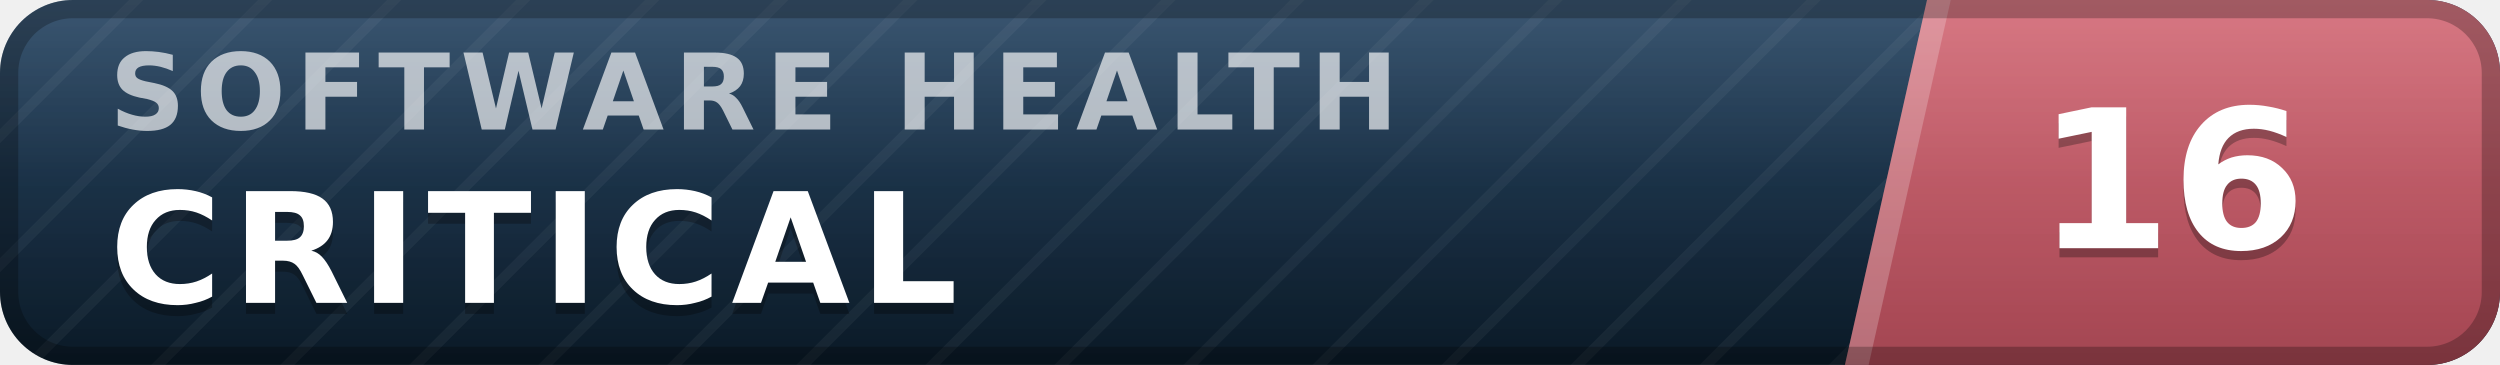
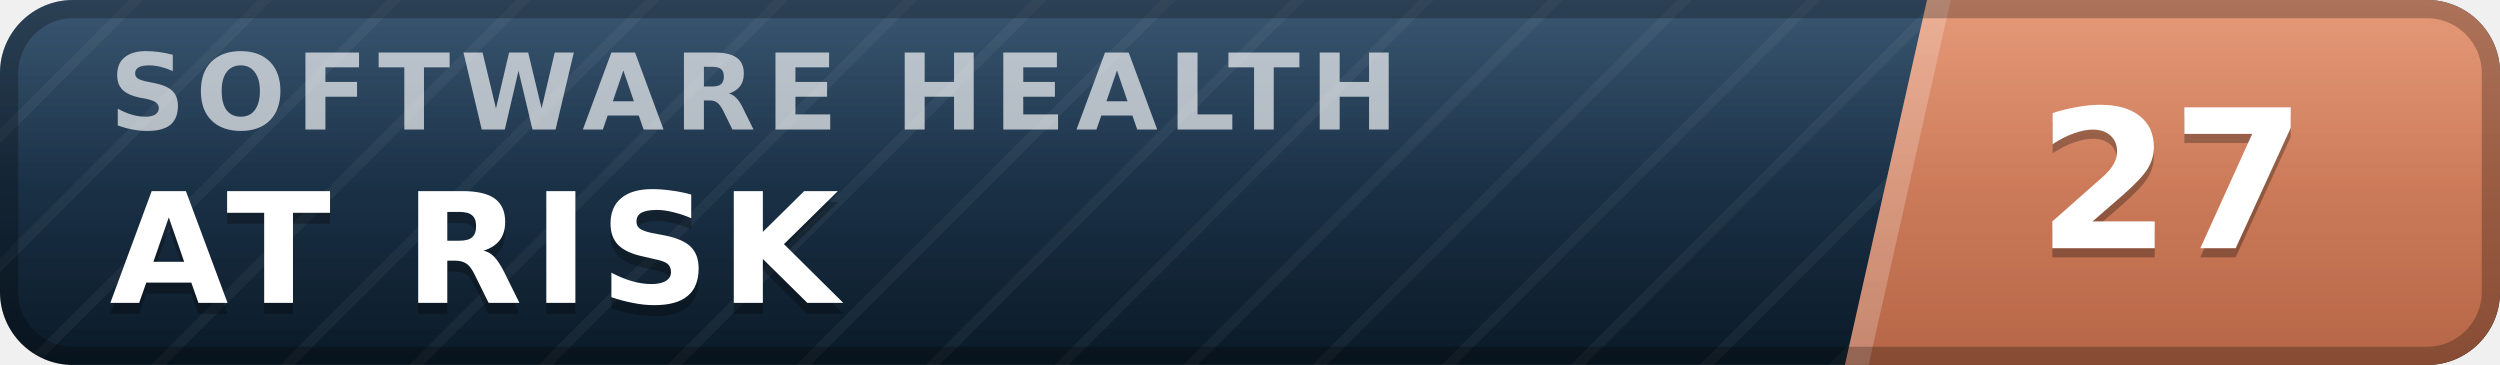
- <svg xmlns="http://www.w3.org/2000/svg" width="137" height="20" viewBox="0 0 137 20" role="img" aria-label="inspect.software software health index 16 of 100, critical" font-family="Verdana,DejaVu Sans,Geneva,sans-serif">
+ <svg xmlns="http://www.w3.org/2000/svg" width="137" height="20" viewBox="0 0 137 20" role="img" aria-label="inspect.software software health index 27 of 100, at risk" font-family="Verdana,DejaVu Sans,Geneva,sans-serif">
  <defs>
    <linearGradient id="plate" x1="0" y1="0" x2="0" y2="1">
      <stop offset="0" stop-color="#1d3d5c" />
      <stop offset="1" stop-color="#0a1926" />
    </linearGradient>
    <linearGradient id="endplate" x1="0" y1="0" x2="0" y2="1">
-       <stop offset="0" stop-color="#d16471" />
-       <stop offset="1" stop-color="#a34551" />
+       <stop offset="0" stop-color="#e18a64" />
+       <stop offset="1" stop-color="#b56546" />
    </linearGradient>
    <linearGradient id="gloss" x1="0" y1="0" x2="0" y2="1">
      <stop offset="0" stop-color="#fff" stop-opacity=".13" />
      <stop offset=".5" stop-color="#fff" stop-opacity=".03" />
      <stop offset="1" stop-color="#fff" stop-opacity="0" />
    </linearGradient>
    <pattern id="guilloche" width="5" height="5" patternUnits="userSpaceOnUse" patternTransform="rotate(45)">
      <line x1="0" y1="0" x2="0" y2="5" stroke="#fff" stroke-opacity=".045" stroke-width="1.1" />
    </pattern>
    <clipPath id="rounded">
      <rect width="137" height="20" rx="4" />
    </clipPath>
  </defs>
  <g clip-path="url(#rounded)">
    <rect width="137" height="20" fill="url(#plate)" />
    <rect width="137" height="20" fill="url(#guilloche)" />
    <polygon points="105.6,0 137,0 137,20 101.1,20" fill="url(#endplate)" />
    <polygon points="105.6,0 106.9,0 102.4,20 101.1,20" fill="#fff" fill-opacity=".22" />
    <text x="6.0" y="7.1" font-size="5.8" letter-spacing="0.55" fill="#fff" fill-opacity=".66" font-weight="bold" textLength="76.3" lengthAdjust="spacing">SOFTWARE HEALTH</text>
-     <text x="6.0" y="17.2" font-size="8.4" fill="#000" fill-opacity=".3" font-weight="bold" letter-spacing="0.55" textLength="50.4" lengthAdjust="spacing">CRITICAL</text>
-     <text x="6.0" y="16.6" font-size="8.4" fill="#fff" font-weight="bold" letter-spacing="0.55" textLength="50.4" lengthAdjust="spacing">CRITICAL</text>
-     <text x="119.0" y="14.1" font-size="10.6" fill="#000" fill-opacity=".3" font-weight="bold" text-anchor="middle">16</text>
-     <text x="119.0" y="13.6" font-size="10.6" fill="#fff" font-weight="bold" text-anchor="middle">16</text>
+     <text x="6.0" y="17.2" font-size="8.4" fill="#000" fill-opacity=".3" font-weight="bold" letter-spacing="0.55" textLength="43.3" lengthAdjust="spacing">AT RISK</text>
+     <text x="6.0" y="16.6" font-size="8.4" fill="#fff" font-weight="bold" letter-spacing="0.55" textLength="43.3" lengthAdjust="spacing">AT RISK</text>
+     <text x="119.0" y="14.1" font-size="10.6" fill="#000" fill-opacity=".3" font-weight="bold" text-anchor="middle">27</text>
+     <text x="119.0" y="13.6" font-size="10.6" fill="#fff" font-weight="bold" text-anchor="middle">27</text>
    <rect width="137" height="20" fill="url(#gloss)" />
  </g>
  <rect x=".5" y=".5" width="136" height="19" rx="3.5" fill="none" stroke="#000" stroke-opacity=".25" />
</svg>
